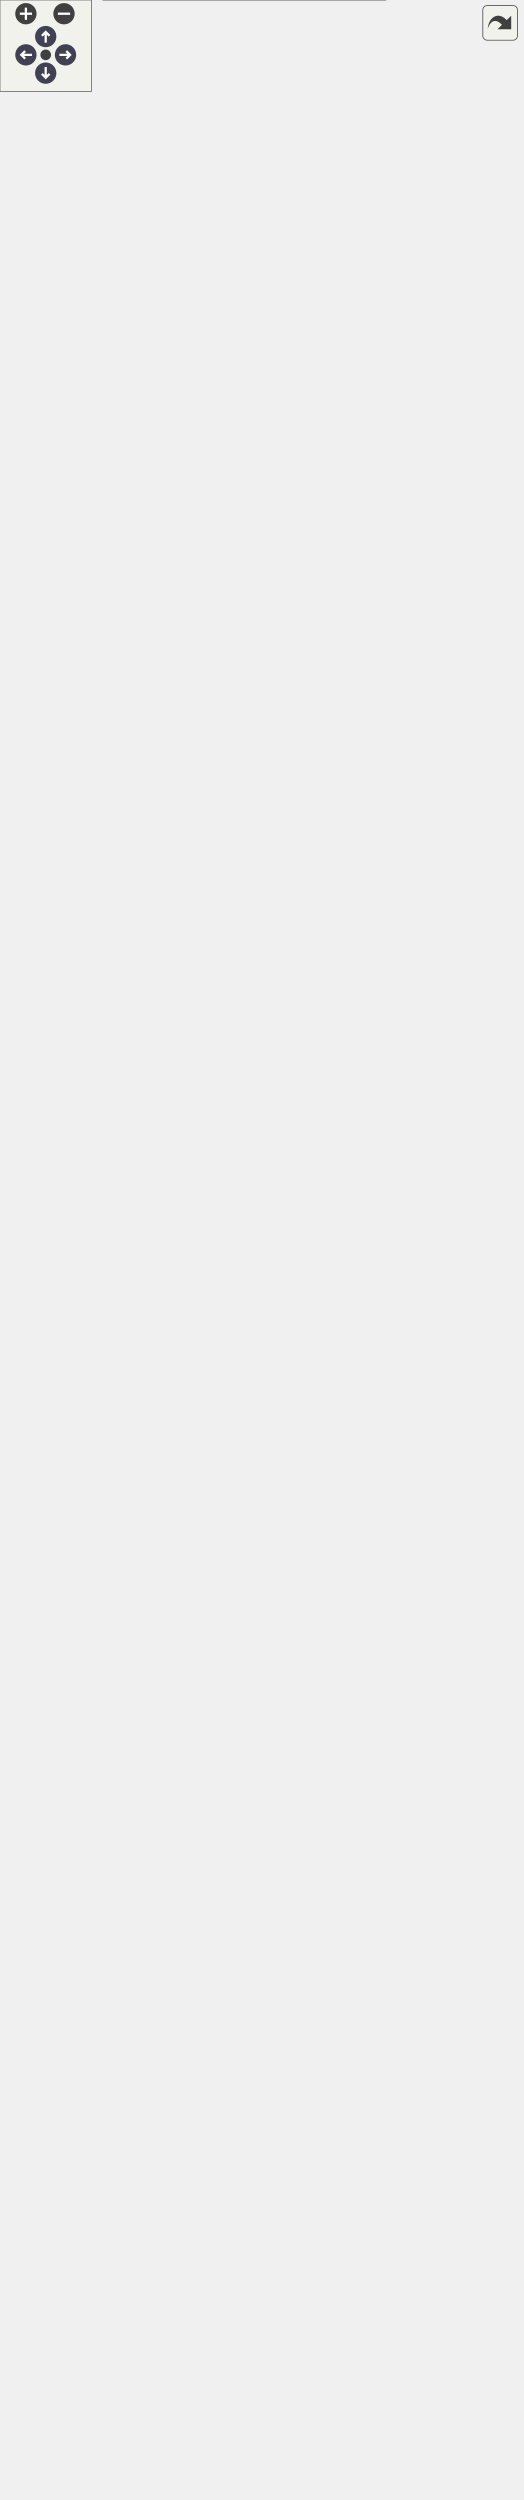
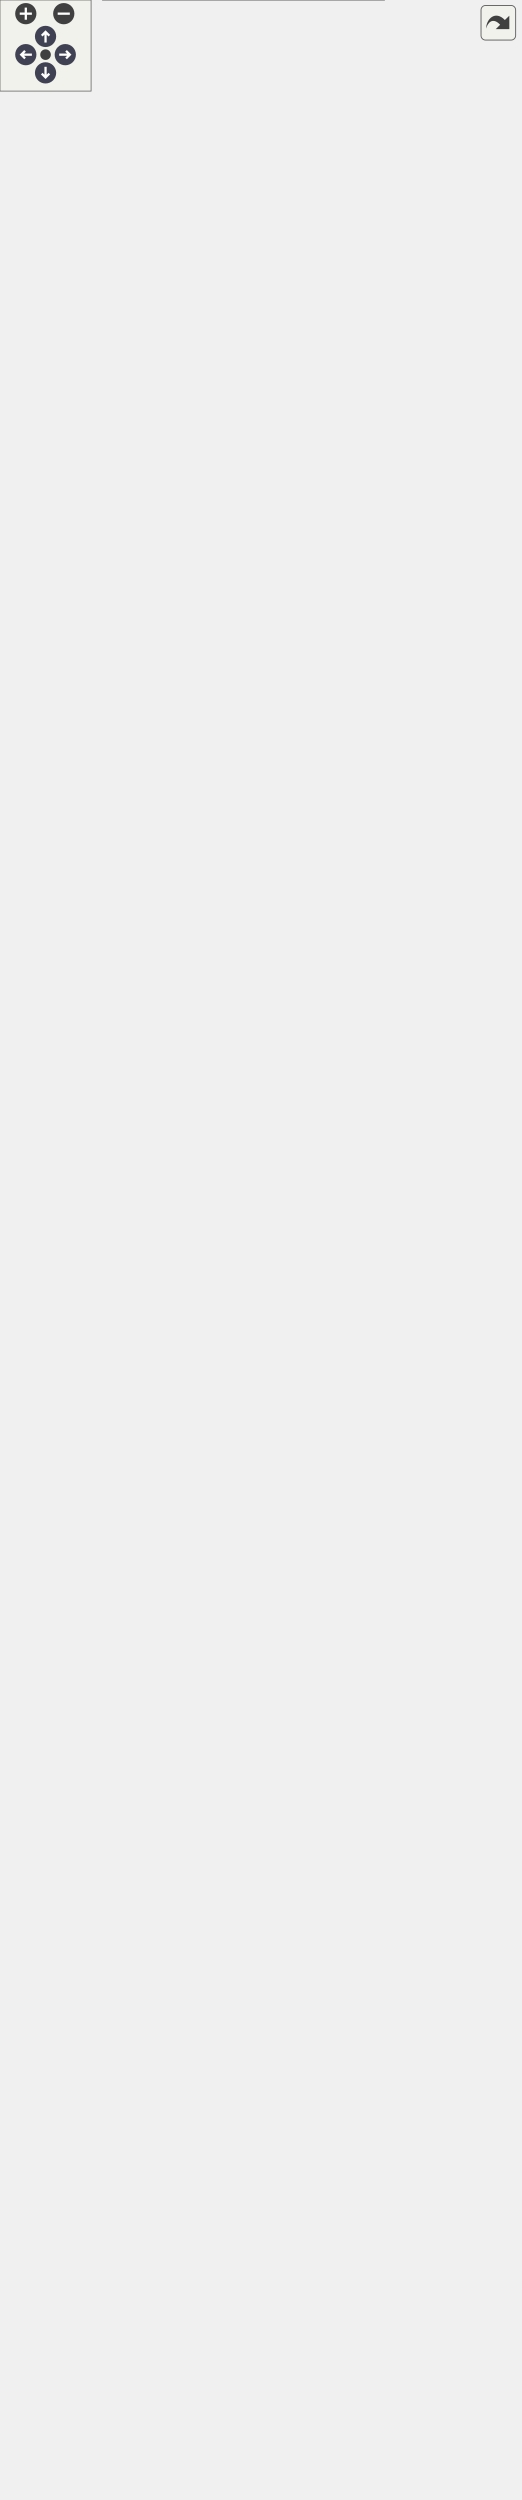
<svg xmlns="http://www.w3.org/2000/svg" xmlns:xlink="http://www.w3.org/1999/xlink" id="main" version="1.1" xml:space="preserve">
  <style type="text/css">
.node, .edge {opacity: 0.7;}
.node.selected, .edge.selected {opacity: 1;}
.edge:hover path { stroke: red; }
.edge:hover polygon { stroke: red; fill: red; }
</style>
  <defs>
    <circle id="rim" cx="0" cy="0" r="7" />
    <circle id="rim2" cx="0" cy="0" r="3.5" />
    <g id="zoomPlus">
      <use xlink:href="#rim" fill="#404040">
        <set attributeName="fill" to="#808080" begin="zoomplus.mouseover" end="zoomplus.mouseout" />
      </use>
      <path d="M-4,0h8M0,-4v8" fill="none" stroke="white" stroke-width="1.5" pointer-events="none" />
    </g>
    <g id="zoomMin">
      <use xlink:href="#rim" fill="#404040">
        <set attributeName="fill" to="#808080" begin="zoomminus.mouseover" end="zoomminus.mouseout" />
      </use>
      <path d="M-4,0h8" fill="none" stroke="white" stroke-width="1.5" pointer-events="none" />
    </g>
    <g id="arrowUp" transform="translate(30 24)">
      <use xlink:href="#rim" />
      <path pointer-events="none" fill="none" stroke="white" stroke-width="1.5" d="M0,-3.0v7 M-2.5,-0.5L0,-3.0L2.5,-0.5" />
    </g>
    <g id="arrowRight" transform="rotate(90) translate(36 -43)">
      <use xlink:href="#rim" />
      <path pointer-events="none" fill="none" stroke="white" stroke-width="1.5" d="M0,-3.0v7 M-2.5,-0.5L0,-3.0L2.5,-0.5" />
    </g>
    <g id="arrowDown" transform="rotate(180) translate(-30 -48)">
      <use xlink:href="#rim" />
      <path pointer-events="none" fill="none" stroke="white" stroke-width="1.5" d="M0,-3.0v7 M-2.5,-0.5L0,-3.0L2.5,-0.5" />
    </g>
    <g id="arrowLeft" transform="rotate(270) translate(-36 17)">
      <use xlink:href="#rim" />
      <path pointer-events="none" fill="none" stroke="white" stroke-width="1.5" d="M0,-3.0v7 M-2.5,-0.5L0,-3.0L2.5,-0.5" />
    </g>
    <g id="resetDef">
      <use xlink:href="#rim2" fill="#404040">
        <set attributeName="fill" to="#808080" begin="reset.mouseover" end="reset.mouseout" />
      </use>
    </g>
  </defs>
  <svg id="graph" class="graph">
    <g id="viewport">
      <g id="Node000001" class="node">
        <g id="a_Node000001">
          <a xlink:title="SwingWorker that generates and saves QR codes in a background thread.">
            <polygon fill="#999999" stroke="none" points="253,-392 67.75,-392 67.75,0 253,0 253,-392" />
            <text text-anchor="start" x="100.75" y="-378.5" font-family="Helvetica,sans-Serif" font-size="10.00">fr.softsf.canscan.ui.worker.</text>
            <text text-anchor="start" x="105.25" y="-366.5" font-family="Helvetica,sans-Serif" font-size="10.00">GenerateAndSaveWorker</text>
            <text text-anchor="start" x="73.25" y="-350.5" font-family="Helvetica,sans-Serif" font-size="10.00">-</text>
            <text text-anchor="start" x="81.75" y="-350.5" font-family="Helvetica,sans-Serif" font-size="10.00">final CommonFields</text>
            <text text-anchor="start" x="81.75" y="-338.5" font-family="Helvetica,sans-Serif" font-size="10.00"> config</text>
            <text text-anchor="start" x="73.25" y="-322.5" font-family="Helvetica,sans-Serif" font-size="10.00">-</text>
            <text text-anchor="start" x="81.75" y="-322.5" font-family="Helvetica,sans-Serif" font-size="10.00">String errorMessage</text>
            <text text-anchor="start" x="73.25" y="-306.5" font-family="Helvetica,sans-Serif" font-size="10.00">-</text>
            <text text-anchor="start" x="81.75" y="-306.5" font-family="Helvetica,sans-Serif" font-size="10.00">String errorTitle</text>
            <text text-anchor="start" x="73.25" y="-290.5" font-family="Helvetica,sans-Serif" font-size="10.00">-</text>
            <text text-anchor="start" x="81.75" y="-290.5" font-family="Helvetica,sans-Serif" font-size="10.00">final JProgressBar</text>
            <text text-anchor="start" x="81.75" y="-278.5" font-family="Helvetica,sans-Serif" font-size="10.00"> loader</text>
            <text text-anchor="start" x="73.25" y="-262.5" font-family="Helvetica,sans-Serif" font-size="10.00">-</text>
            <text text-anchor="start" x="81.75" y="-262.5" font-family="Helvetica,sans-Serif" font-size="10.00">final File outputFile</text>
            <text text-anchor="start" x="73.25" y="-246.5" font-family="Helvetica,sans-Serif" font-size="10.00">-</text>
            <text text-anchor="start" x="81.75" y="-246.5" font-family="Helvetica,sans-Serif" font-size="10.00">final EncodedData qrData</text>
            <text text-anchor="start" x="73.25" y="-230.5" font-family="Helvetica,sans-Serif" font-size="10.00">-</text>
            <text text-anchor="start" x="81.75" y="-230.5" font-family="Helvetica,sans-Serif" font-size="10.00">static final String</text>
            <text text-anchor="start" x="81.75" y="-218.5" font-family="Helvetica,sans-Serif" font-size="10.00"> GENERATE_AND_SAVE_WORKER</text>
            <text text-anchor="start" x="71.75" y="-202.5" font-family="Helvetica,sans-Serif" font-size="10.00">+</text>
            <text text-anchor="start" x="81.75" y="-202.5" font-family="Helvetica,sans-Serif" font-size="10.00">GenerateAndSaveWorker</text>
            <text text-anchor="start" x="81.75" y="-190.5" font-family="Helvetica,sans-Serif" font-size="10.00">(EncodedData qrData, CommonFields</text>
            <text text-anchor="start" x="81.75" y="-178.5" font-family="Helvetica,sans-Serif" font-size="10.00"> config, JProgressBar loader,</text>
            <text text-anchor="start" x="81.75" y="-166.5" font-family="Helvetica,sans-Serif" font-size="10.00"> File outputFile, EncodedImage</text>
            <text text-anchor="start" x="81.75" y="-154.5" font-family="Helvetica,sans-Serif" font-size="10.00"> encodedImage)</text>
            <text text-anchor="start" x="72.12" y="-138.5" font-family="Helvetica,sans-Serif" font-size="10.00">#</text>
            <text text-anchor="start" x="81.75" y="-138.5" font-family="Helvetica,sans-Serif" font-size="10.00">BufferedImage doInBackground()</text>
            <text text-anchor="start" x="72.12" y="-122.5" font-family="Helvetica,sans-Serif" font-size="10.00">#</text>
            <text text-anchor="start" x="81.75" y="-122.5" font-family="Helvetica,sans-Serif" font-size="10.00">void done()</text>
            <text text-anchor="start" x="73.25" y="-106.5" font-family="Helvetica,sans-Serif" font-size="10.00">-</text>
            <text text-anchor="start" x="81.75" y="-106.5" font-family="Helvetica,sans-Serif" font-size="10.00">void handleBackgroundError</text>
            <text text-anchor="start" x="81.75" y="-94.5" font-family="Helvetica,sans-Serif" font-size="10.00">(Throwable e)</text>
            <text text-anchor="start" x="73.25" y="-78.5" font-family="Helvetica,sans-Serif" font-size="10.00">-</text>
            <text text-anchor="start" x="81.75" y="-78.5" font-family="Helvetica,sans-Serif" font-size="10.00">void handleExecutionError</text>
            <text text-anchor="start" x="81.75" y="-66.5" font-family="Helvetica,sans-Serif" font-size="10.00">(ExecutionException ee)</text>
            <text text-anchor="start" x="73.25" y="-50.5" font-family="Helvetica,sans-Serif" font-size="10.00">-</text>
            <text text-anchor="start" x="81.75" y="-50.5" font-family="Helvetica,sans-Serif" font-size="10.00">void handleInterruption()</text>
            <text text-anchor="start" x="73.25" y="-34.5" font-family="Helvetica,sans-Serif" font-size="10.00">-</text>
            <text text-anchor="start" x="81.75" y="-34.5" font-family="Helvetica,sans-Serif" font-size="10.00">void handleSuccess()</text>
            <text text-anchor="start" x="73.25" y="-18.5" font-family="Helvetica,sans-Serif" font-size="10.00">-</text>
            <text text-anchor="start" x="81.75" y="-18.5" font-family="Helvetica,sans-Serif" font-size="10.00">void saveQrCodeToFile</text>
            <text text-anchor="start" x="81.75" y="-6.5" font-family="Helvetica,sans-Serif" font-size="10.00">(BufferedImage qr, File file)</text>
            <polygon fill="#666666" stroke="#666666" points="67.75,-362 67.75,-362 253,-362 253,-362 67.75,-362" />
            <polygon fill="#666666" stroke="#666666" points="67.75,-214 67.75,-214 79.75,-214 79.75,-214 67.75,-214" />
            <polygon fill="#666666" stroke="#666666" points="79.75,-214 79.75,-214 253,-214 253,-214 79.75,-214" />
            <polygon fill="none" stroke="#666666" points="67.75,0 67.75,-392 253,-392 253,0 67.75,0" />
          </a>
        </g>
      </g>
      <g id="Node000002" class="node">
        <g id="a_Node000002">
          <a xlink:title=" ">
-             <polygon fill="white" stroke="none" points="140.75,-1042 0,-1042 0,-978 140.75,-978 140.75,-1042" />
-             <text text-anchor="start" x="4" y="-1028.5" font-family="Helvetica,sans-Serif" font-size="10.00">SwingWorker&lt; BufferedImage,</text>
-             <text text-anchor="start" x="55" y="-1016.5" font-family="Helvetica,sans-Serif" font-size="10.00"> Void &gt;</text>
-             <text text-anchor="start" x="68.88" y="-1000.5" font-family="Helvetica,sans-Serif" font-size="10.00"> </text>
-             <text text-anchor="start" x="68.88" y="-984.5" font-family="Helvetica,sans-Serif" font-size="10.00"> </text>
-             <polygon fill="#666666" stroke="#666666" points="0,-1012 0,-1012 140.75,-1012 140.75,-1012 0,-1012" />
-             <polygon fill="#666666" stroke="#666666" points="0,-996 0,-996 140.75,-996 140.75,-996 0,-996" />
-             <polygon fill="none" stroke="#666666" points="0,-978 0,-1042 140.75,-1042 140.75,-978 0,-978" />
+             <polygon fill="white" stroke="none" points="140.75,-1048 0,-1048 0,-984 140.75,-984 140.75,-1048" />
+             <text text-anchor="start" x="4" y="-1034.5" font-family="Helvetica,sans-Serif" font-size="10.00">SwingWorker&lt; BufferedImage,</text>
+             <text text-anchor="start" x="55" y="-1022.5" font-family="Helvetica,sans-Serif" font-size="10.00"> Void &gt;</text>
+             <text text-anchor="start" x="68.88" y="-1006.5" font-family="Helvetica,sans-Serif" font-size="10.00"> </text>
+             <text text-anchor="start" x="68.88" y="-990.5" font-family="Helvetica,sans-Serif" font-size="10.00"> </text>
+             <polygon fill="#666666" stroke="#666666" points="0,-1018 0,-1018 140.75,-1018 140.75,-1018 0,-1018" />
+             <polygon fill="#666666" stroke="#666666" points="0,-1002 0,-1002 140.75,-1002 140.75,-1002 0,-1002" />
+             <polygon fill="none" stroke="#666666" points="0,-984 0,-1048 140.75,-1048 140.75,-984 0,-984" />
          </a>
        </g>
      </g>
      <g id="edge1_Node000001_Node000002" class="edge">
        <g id="a_edge1_Node000001_Node000002">
          <a xlink:title=" ">
-             <path fill="none" stroke="#63b8ff" d="M75.05,-966.8C86.69,-861.76 117.57,-583.24 138.79,-391.7" />
-             <polygon fill="none" stroke="#63b8ff" points="71.58,-966.33 73.96,-976.66 78.54,-967.1 71.58,-966.33" />
+             <path fill="none" stroke="#63b8ff" d="M74.99,-973.01C86.62,-867.33 117.69,-584.99 138.96,-391.68" />
+             <polygon fill="none" stroke="#63b8ff" points="71.52,-972.6 73.9,-982.92 78.48,-973.36 71.52,-972.6" />
          </a>
        </g>
      </g>
      <g id="Node000003" class="node">
        <g id="a_Node000003">
          <a xlink:href="classfr_1_1softsf_1_1canscan_1_1ui_1_1_encoded_image.html" target="_top" xlink:title="Thread-safe singleton to hold a shared QR code BufferedImage.">
-             <polygon fill="white" stroke="none" points="342.25,-1580 158.5,-1580 158.5,-440 342.25,-440 342.25,-1580" />
-             <text text-anchor="start" x="187.75" y="-1566.5" font-family="Helvetica,sans-Serif" font-size="10.00">fr.softsf.canscan.ui.Encoded</text>
-             <text text-anchor="start" x="236.88" y="-1554.5" font-family="Helvetica,sans-Serif" font-size="10.00">Image</text>
-             <text text-anchor="start" x="164" y="-1538.5" font-family="Helvetica,sans-Serif" font-size="10.00">-</text>
-             <text text-anchor="start" x="172.5" y="-1538.5" font-family="Helvetica,sans-Serif" font-size="10.00">final Object imageLock</text>
-             <text text-anchor="start" x="164" y="-1522.5" font-family="Helvetica,sans-Serif" font-size="10.00">-</text>
-             <text text-anchor="start" x="172.5" y="-1522.5" font-family="Helvetica,sans-Serif" font-size="10.00">BufferedImage qrOriginal</text>
-             <text text-anchor="start" x="164" y="-1506.5" font-family="Helvetica,sans-Serif" font-size="10.00">-</text>
-             <text text-anchor="start" x="172.5" y="-1506.5" font-family="Helvetica,sans-Serif" font-size="10.00">static final int AVAILABLE</text>
-             <text text-anchor="start" x="172.5" y="-1494.5" font-family="Helvetica,sans-Serif" font-size="10.00">_MEMORY_TO_GENERATE_IMAGE</text>
-             <text text-anchor="start" x="164" y="-1478.5" font-family="Helvetica,sans-Serif" font-size="10.00">-</text>
-             <text text-anchor="start" x="172.5" y="-1478.5" font-family="Helvetica,sans-Serif" font-size="10.00">static final String</text>
-             <text text-anchor="start" x="172.5" y="-1466.5" font-family="Helvetica,sans-Serif" font-size="10.00"> BG_COLOR</text>
-             <text text-anchor="start" x="164" y="-1450.5" font-family="Helvetica,sans-Serif" font-size="10.00">-</text>
-             <text text-anchor="start" x="172.5" y="-1450.5" font-family="Helvetica,sans-Serif" font-size="10.00">static final int BYTES</text>
-             <text text-anchor="start" x="172.5" y="-1438.5" font-family="Helvetica,sans-Serif" font-size="10.00">_PER_KILOBYTE</text>
-             <text text-anchor="start" x="164" y="-1422.5" font-family="Helvetica,sans-Serif" font-size="10.00">-</text>
-             <text text-anchor="start" x="172.5" y="-1422.5" font-family="Helvetica,sans-Serif" font-size="10.00">static final String</text>
-             <text text-anchor="start" x="172.5" y="-1410.5" font-family="Helvetica,sans-Serif" font-size="10.00"> CONFIG</text>
-             <text text-anchor="start" x="164" y="-1394.5" font-family="Helvetica,sans-Serif" font-size="10.00">-</text>
-             <text text-anchor="start" x="172.5" y="-1394.5" font-family="Helvetica,sans-Serif" font-size="10.00">static final double</text>
-             <text text-anchor="start" x="172.5" y="-1382.5" font-family="Helvetica,sans-Serif" font-size="10.00"> DEFAULT_GAP_BETWEEN</text>
-             <text text-anchor="start" x="172.5" y="-1370.5" font-family="Helvetica,sans-Serif" font-size="10.00">_LOGO_AND_MODULES</text>
-             <text text-anchor="start" x="164" y="-1354.5" font-family="Helvetica,sans-Serif" font-size="10.00">-</text>
-             <text text-anchor="start" x="172.5" y="-1354.5" font-family="Helvetica,sans-Serif" font-size="10.00">static final String</text>
-             <text text-anchor="start" x="172.5" y="-1342.5" font-family="Helvetica,sans-Serif" font-size="10.00"> DRAW_MODULES</text>
-             <text text-anchor="start" x="164" y="-1326.5" font-family="Helvetica,sans-Serif" font-size="10.00">-</text>
-             <text text-anchor="start" x="172.5" y="-1326.5" font-family="Helvetica,sans-Serif" font-size="10.00">static final String</text>
-             <text text-anchor="start" x="172.5" y="-1314.5" font-family="Helvetica,sans-Serif" font-size="10.00"> DRAW_ROUNDED_FINDER</text>
-             <text text-anchor="start" x="172.5" y="-1302.5" font-family="Helvetica,sans-Serif" font-size="10.00">_PATTERN_AT_PIXEL</text>
-             <text text-anchor="start" x="164" y="-1286.5" font-family="Helvetica,sans-Serif" font-size="10.00">-</text>
-             <text text-anchor="start" x="172.5" y="-1286.5" font-family="Helvetica,sans-Serif" font-size="10.00">static final String</text>
-             <text text-anchor="start" x="172.5" y="-1274.5" font-family="Helvetica,sans-Serif" font-size="10.00"> DRAW_SQUARE_FINDER</text>
-             <text text-anchor="start" x="172.5" y="-1262.5" font-family="Helvetica,sans-Serif" font-size="10.00">_PATTERN_AT_PIXEL</text>
-             <text text-anchor="start" x="164" y="-1246.5" font-family="Helvetica,sans-Serif" font-size="10.00">-</text>
-             <text text-anchor="start" x="172.5" y="-1246.5" font-family="Helvetica,sans-Serif" font-size="10.00">static final String</text>
-             <text text-anchor="start" x="172.5" y="-1234.5" font-family="Helvetica,sans-Serif" font-size="10.00"> GENERATE_QR_CODE_IMAGE</text>
-             <text text-anchor="start" x="164" y="-1218.5" font-family="Helvetica,sans-Serif" font-size="10.00">-</text>
-             <text text-anchor="start" x="172.5" y="-1218.5" font-family="Helvetica,sans-Serif" font-size="10.00">static final String</text>
-             <text text-anchor="start" x="172.5" y="-1206.5" font-family="Helvetica,sans-Serif" font-size="10.00"> MATRIX</text>
-             <text text-anchor="start" x="164" y="-1190.5" font-family="Helvetica,sans-Serif" font-size="10.00">-</text>
-             <text text-anchor="start" x="172.5" y="-1190.5" font-family="Helvetica,sans-Serif" font-size="10.00">static final String</text>
-             <text text-anchor="start" x="172.5" y="-1178.5" font-family="Helvetica,sans-Serif" font-size="10.00"> SHOULD_SKIP_MODULE</text>
-             <text text-anchor="start" x="162.5" y="-1162.5" font-family="Helvetica,sans-Serif" font-size="10.00">+</text>
-             <text text-anchor="start" x="172.5" y="-1162.5" font-family="Helvetica,sans-Serif" font-size="10.00">void drawFinderPatterns</text>
-             <text text-anchor="start" x="172.5" y="-1150.5" font-family="Helvetica,sans-Serif" font-size="10.00">(Graphics2D g, int matrixWidth,</text>
-             <text text-anchor="start" x="172.5" y="-1138.5" font-family="Helvetica,sans-Serif" font-size="10.00"> CommonFields config)</text>
-             <text text-anchor="start" x="162.5" y="-1122.5" font-family="Helvetica,sans-Serif" font-size="10.00">+</text>
-             <text text-anchor="start" x="172.5" y="-1122.5" font-family="Helvetica,sans-Serif" font-size="10.00">void drawLogoIfPresent</text>
-             <text text-anchor="start" x="172.5" y="-1110.5" font-family="Helvetica,sans-Serif" font-size="10.00">(Graphics2D g, CommonFields</text>
-             <text text-anchor="start" x="172.5" y="-1098.5" font-family="Helvetica,sans-Serif" font-size="10.00"> config)</text>
-             <text text-anchor="start" x="162.5" y="-1082.5" font-family="Helvetica,sans-Serif" font-size="10.00">+</text>
-             <text text-anchor="start" x="172.5" y="-1082.5" font-family="Helvetica,sans-Serif" font-size="10.00">void drawSquareFinderPattern</text>
-             <text text-anchor="start" x="172.5" y="-1070.5" font-family="Helvetica,sans-Serif" font-size="10.00">AtPixel(Graphics2D g, double</text>
-             <text text-anchor="start" x="172.5" y="-1058.5" font-family="Helvetica,sans-Serif" font-size="10.00"> x, double y, double diameter,</text>
-             <text text-anchor="start" x="172.5" y="-1046.5" font-family="Helvetica,sans-Serif" font-size="10.00"> Color qrColor, Color bgColor)</text>
-             <text text-anchor="start" x="162.5" y="-1030.5" font-family="Helvetica,sans-Serif" font-size="10.00">+</text>
-             <text text-anchor="start" x="172.5" y="-1030.5" font-family="Helvetica,sans-Serif" font-size="10.00">void freeQrOriginal()</text>
-             <text text-anchor="start" x="162.5" y="-1014.5" font-family="Helvetica,sans-Serif" font-size="10.00">+</text>
-             <text text-anchor="start" x="172.5" y="-1014.5" font-family="Helvetica,sans-Serif" font-size="10.00">BufferedImage generateImage</text>
-             <text text-anchor="start" x="172.5" y="-1002.5" font-family="Helvetica,sans-Serif" font-size="10.00">(String data, CommonFields</text>
-             <text text-anchor="start" x="172.5" y="-990.5" font-family="Helvetica,sans-Serif" font-size="10.00"> config)</text>
-             <text text-anchor="start" x="162.5" y="-974.5" font-family="Helvetica,sans-Serif" font-size="10.00">+</text>
-             <text text-anchor="start" x="172.5" y="-974.5" font-family="Helvetica,sans-Serif" font-size="10.00">BufferedImage getQrOriginal()</text>
-             <text text-anchor="start" x="162.5" y="-958.5" font-family="Helvetica,sans-Serif" font-size="10.00">+</text>
-             <text text-anchor="start" x="172.5" y="-958.5" font-family="Helvetica,sans-Serif" font-size="10.00">void updateQrOriginal</text>
-             <text text-anchor="start" x="172.5" y="-946.5" font-family="Helvetica,sans-Serif" font-size="10.00">(BufferedImage newImage)</text>
-             <text text-anchor="start" x="164" y="-930.5" font-family="Helvetica,sans-Serif" font-size="10.00">-</text>
-             <text text-anchor="start" x="172.5" y="-930.5" font-family="Helvetica,sans-Serif" font-size="10.00">BufferedImage createDefensive</text>
-             <text text-anchor="start" x="172.5" y="-918.5" font-family="Helvetica,sans-Serif" font-size="10.00">Copy(BufferedImage sourceImage)</text>
-             <text text-anchor="start" x="164" y="-902.5" font-family="Helvetica,sans-Serif" font-size="10.00">-</text>
-             <text text-anchor="start" x="172.5" y="-902.5" font-family="Helvetica,sans-Serif" font-size="10.00">BitMatrix createMatrix</text>
-             <text text-anchor="start" x="172.5" y="-890.5" font-family="Helvetica,sans-Serif" font-size="10.00">(String text, int margin)</text>
-             <text text-anchor="start" x="164" y="-874.5" font-family="Helvetica,sans-Serif" font-size="10.00">-</text>
-             <text text-anchor="start" x="172.5" y="-874.5" font-family="Helvetica,sans-Serif" font-size="10.00">void drawModule(Graphics2</text>
-             <text text-anchor="start" x="172.5" y="-862.5" font-family="Helvetica,sans-Serif" font-size="10.00">D g, int x, int y, double</text>
-             <text text-anchor="start" x="172.5" y="-850.5" font-family="Helvetica,sans-Serif" font-size="10.00"> moduleSizeX, double moduleSizeY,</text>
-             <text text-anchor="start" x="172.5" y="-838.5" font-family="Helvetica,sans-Serif" font-size="10.00"> CommonFields config)</text>
-             <text text-anchor="start" x="164" y="-822.5" font-family="Helvetica,sans-Serif" font-size="10.00">-</text>
-             <text text-anchor="start" x="172.5" y="-822.5" font-family="Helvetica,sans-Serif" font-size="10.00">void drawModules(Graphics2</text>
-             <text text-anchor="start" x="172.5" y="-810.5" font-family="Helvetica,sans-Serif" font-size="10.00">D g, BitMatrix matrix,</text>
-             <text text-anchor="start" x="172.5" y="-798.5" font-family="Helvetica,sans-Serif" font-size="10.00"> CommonFields config)</text>
-             <text text-anchor="start" x="164" y="-782.5" font-family="Helvetica,sans-Serif" font-size="10.00">-</text>
-             <text text-anchor="start" x="172.5" y="-782.5" font-family="Helvetica,sans-Serif" font-size="10.00">void drawRoundedFinderPattern</text>
-             <text text-anchor="start" x="172.5" y="-770.5" font-family="Helvetica,sans-Serif" font-size="10.00">AtPixel(Graphics2D g, double</text>
-             <text text-anchor="start" x="172.5" y="-758.5" font-family="Helvetica,sans-Serif" font-size="10.00"> x, double y, double diameter,</text>
-             <text text-anchor="start" x="172.5" y="-746.5" font-family="Helvetica,sans-Serif" font-size="10.00"> Color qrColor, Color bgColor)</text>
-             <text text-anchor="start" x="164" y="-730.5" font-family="Helvetica,sans-Serif" font-size="10.00">-</text>
-             <text text-anchor="start" x="172.5" y="-730.5" font-family="Helvetica,sans-Serif" font-size="10.00">long estimateImageMemory</text>
-             <text text-anchor="start" x="172.5" y="-718.5" font-family="Helvetica,sans-Serif" font-size="10.00">MB(int size)</text>
-             <text text-anchor="start" x="164" y="-702.5" font-family="Helvetica,sans-Serif" font-size="10.00">-</text>
-             <text text-anchor="start" x="172.5" y="-702.5" font-family="Helvetica,sans-Serif" font-size="10.00">void fillBackground</text>
-             <text text-anchor="start" x="172.5" y="-690.5" font-family="Helvetica,sans-Serif" font-size="10.00">(Graphics2D g, int size,</text>
-             <text text-anchor="start" x="172.5" y="-678.5" font-family="Helvetica,sans-Serif" font-size="10.00"> Color bgColor)</text>
-             <text text-anchor="start" x="164" y="-662.5" font-family="Helvetica,sans-Serif" font-size="10.00">-</text>
-             <text text-anchor="start" x="172.5" y="-662.5" font-family="Helvetica,sans-Serif" font-size="10.00">long getAvailableMemoryMB()</text>
-             <text text-anchor="start" x="164" y="-646.5" font-family="Helvetica,sans-Serif" font-size="10.00">-</text>
-             <text text-anchor="start" x="172.5" y="-646.5" font-family="Helvetica,sans-Serif" font-size="10.00">boolean isInBottomLeftPattern</text>
-             <text text-anchor="start" x="172.5" y="-634.5" font-family="Helvetica,sans-Serif" font-size="10.00">(int x, int y, int matrixHeight,</text>
-             <text text-anchor="start" x="172.5" y="-622.5" font-family="Helvetica,sans-Serif" font-size="10.00"> int margin)</text>
-             <text text-anchor="start" x="164" y="-606.5" font-family="Helvetica,sans-Serif" font-size="10.00">-</text>
-             <text text-anchor="start" x="172.5" y="-606.5" font-family="Helvetica,sans-Serif" font-size="10.00">boolean isInPositionPattern</text>
-             <text text-anchor="start" x="172.5" y="-594.5" font-family="Helvetica,sans-Serif" font-size="10.00">(int x, int y, int matrixWidth,</text>
-             <text text-anchor="start" x="172.5" y="-582.5" font-family="Helvetica,sans-Serif" font-size="10.00"> int matrixHeight, int margin)</text>
-             <text text-anchor="start" x="164" y="-566.5" font-family="Helvetica,sans-Serif" font-size="10.00">-</text>
-             <text text-anchor="start" x="172.5" y="-566.5" font-family="Helvetica,sans-Serif" font-size="10.00">boolean isInTopLeftPattern</text>
-             <text text-anchor="start" x="172.5" y="-554.5" font-family="Helvetica,sans-Serif" font-size="10.00">(int x, int y, int margin)</text>
-             <text text-anchor="start" x="164" y="-538.5" font-family="Helvetica,sans-Serif" font-size="10.00">-</text>
-             <text text-anchor="start" x="172.5" y="-538.5" font-family="Helvetica,sans-Serif" font-size="10.00">boolean isInTopRightPattern</text>
-             <text text-anchor="start" x="172.5" y="-526.5" font-family="Helvetica,sans-Serif" font-size="10.00">(int x, int y, int matrixWidth,</text>
-             <text text-anchor="start" x="172.5" y="-514.5" font-family="Helvetica,sans-Serif" font-size="10.00"> int margin)</text>
-             <text text-anchor="start" x="164" y="-498.5" font-family="Helvetica,sans-Serif" font-size="10.00">-</text>
-             <text text-anchor="start" x="172.5" y="-498.5" font-family="Helvetica,sans-Serif" font-size="10.00">boolean shouldSkipModule</text>
-             <text text-anchor="start" x="172.5" y="-486.5" font-family="Helvetica,sans-Serif" font-size="10.00">(int x, int y, BitMatrix</text>
-             <text text-anchor="start" x="172.5" y="-474.5" font-family="Helvetica,sans-Serif" font-size="10.00"> matrix, ModuleContext ctx)</text>
-             <text text-anchor="start" x="164" y="-458.5" font-family="Helvetica,sans-Serif" font-size="10.00">-</text>
-             <text text-anchor="start" x="172.5" y="-458.5" font-family="Helvetica,sans-Serif" font-size="10.00">void validateMemoryForImage</text>
-             <text text-anchor="start" x="172.5" y="-446.5" font-family="Helvetica,sans-Serif" font-size="10.00">Size(int size)</text>
-             <polygon fill="#666666" stroke="#666666" points="158.5,-1550 158.5,-1550 342.25,-1550 342.25,-1550 158.5,-1550" />
-             <polygon fill="#666666" stroke="#666666" points="158.5,-1174 158.5,-1174 170.5,-1174 170.5,-1174 158.5,-1174" />
-             <polygon fill="#666666" stroke="#666666" points="170.5,-1174 170.5,-1174 342.25,-1174 342.25,-1174 170.5,-1174" />
-             <polygon fill="none" stroke="#666666" points="158.5,-440 158.5,-1580 342.25,-1580 342.25,-440 158.5,-440" />
+             <polygon fill="white" stroke="none" points="342.25,-1586 158.5,-1586 158.5,-446 342.25,-446 342.25,-1586" />
+             <text text-anchor="start" x="187.75" y="-1572.5" font-family="Helvetica,sans-Serif" font-size="10.00">fr.softsf.canscan.ui.Encoded</text>
+             <text text-anchor="start" x="236.88" y="-1560.5" font-family="Helvetica,sans-Serif" font-size="10.00">Image</text>
+             <text text-anchor="start" x="164" y="-1544.5" font-family="Helvetica,sans-Serif" font-size="10.00">-</text>
+             <text text-anchor="start" x="172.5" y="-1544.5" font-family="Helvetica,sans-Serif" font-size="10.00">final Object imageLock</text>
+             <text text-anchor="start" x="164" y="-1528.5" font-family="Helvetica,sans-Serif" font-size="10.00">-</text>
+             <text text-anchor="start" x="172.5" y="-1528.5" font-family="Helvetica,sans-Serif" font-size="10.00">BufferedImage qrOriginal</text>
+             <text text-anchor="start" x="164" y="-1512.5" font-family="Helvetica,sans-Serif" font-size="10.00">-</text>
+             <text text-anchor="start" x="172.5" y="-1512.5" font-family="Helvetica,sans-Serif" font-size="10.00">static final int AVAILABLE</text>
+             <text text-anchor="start" x="172.5" y="-1500.5" font-family="Helvetica,sans-Serif" font-size="10.00">_MEMORY_TO_GENERATE_IMAGE</text>
+             <text text-anchor="start" x="164" y="-1484.5" font-family="Helvetica,sans-Serif" font-size="10.00">-</text>
+             <text text-anchor="start" x="172.5" y="-1484.5" font-family="Helvetica,sans-Serif" font-size="10.00">static final String</text>
+             <text text-anchor="start" x="172.5" y="-1472.5" font-family="Helvetica,sans-Serif" font-size="10.00"> BG_COLOR</text>
+             <text text-anchor="start" x="164" y="-1456.5" font-family="Helvetica,sans-Serif" font-size="10.00">-</text>
+             <text text-anchor="start" x="172.5" y="-1456.5" font-family="Helvetica,sans-Serif" font-size="10.00">static final int BYTES</text>
+             <text text-anchor="start" x="172.5" y="-1444.5" font-family="Helvetica,sans-Serif" font-size="10.00">_PER_KILOBYTE</text>
+             <text text-anchor="start" x="164" y="-1428.5" font-family="Helvetica,sans-Serif" font-size="10.00">-</text>
+             <text text-anchor="start" x="172.5" y="-1428.5" font-family="Helvetica,sans-Serif" font-size="10.00">static final String</text>
+             <text text-anchor="start" x="172.5" y="-1416.5" font-family="Helvetica,sans-Serif" font-size="10.00"> CONFIG</text>
+             <text text-anchor="start" x="164" y="-1400.5" font-family="Helvetica,sans-Serif" font-size="10.00">-</text>
+             <text text-anchor="start" x="172.5" y="-1400.5" font-family="Helvetica,sans-Serif" font-size="10.00">static final double</text>
+             <text text-anchor="start" x="172.5" y="-1388.5" font-family="Helvetica,sans-Serif" font-size="10.00"> DEFAULT_GAP_BETWEEN</text>
+             <text text-anchor="start" x="172.5" y="-1376.5" font-family="Helvetica,sans-Serif" font-size="10.00">_LOGO_AND_MODULES</text>
+             <text text-anchor="start" x="164" y="-1360.5" font-family="Helvetica,sans-Serif" font-size="10.00">-</text>
+             <text text-anchor="start" x="172.5" y="-1360.5" font-family="Helvetica,sans-Serif" font-size="10.00">static final String</text>
+             <text text-anchor="start" x="172.5" y="-1348.5" font-family="Helvetica,sans-Serif" font-size="10.00"> DRAW_MODULES</text>
+             <text text-anchor="start" x="164" y="-1332.5" font-family="Helvetica,sans-Serif" font-size="10.00">-</text>
+             <text text-anchor="start" x="172.5" y="-1332.5" font-family="Helvetica,sans-Serif" font-size="10.00">static final String</text>
+             <text text-anchor="start" x="172.5" y="-1320.5" font-family="Helvetica,sans-Serif" font-size="10.00"> DRAW_ROUNDED_FINDER</text>
+             <text text-anchor="start" x="172.5" y="-1308.5" font-family="Helvetica,sans-Serif" font-size="10.00">_PATTERN_AT_PIXEL</text>
+             <text text-anchor="start" x="164" y="-1292.5" font-family="Helvetica,sans-Serif" font-size="10.00">-</text>
+             <text text-anchor="start" x="172.5" y="-1292.5" font-family="Helvetica,sans-Serif" font-size="10.00">static final String</text>
+             <text text-anchor="start" x="172.5" y="-1280.5" font-family="Helvetica,sans-Serif" font-size="10.00"> DRAW_SQUARE_FINDER</text>
+             <text text-anchor="start" x="172.5" y="-1268.5" font-family="Helvetica,sans-Serif" font-size="10.00">_PATTERN_AT_PIXEL</text>
+             <text text-anchor="start" x="164" y="-1252.5" font-family="Helvetica,sans-Serif" font-size="10.00">-</text>
+             <text text-anchor="start" x="172.5" y="-1252.5" font-family="Helvetica,sans-Serif" font-size="10.00">static final String</text>
+             <text text-anchor="start" x="172.5" y="-1240.5" font-family="Helvetica,sans-Serif" font-size="10.00"> GENERATE_QR_CODE_IMAGE</text>
+             <text text-anchor="start" x="164" y="-1224.5" font-family="Helvetica,sans-Serif" font-size="10.00">-</text>
+             <text text-anchor="start" x="172.5" y="-1224.5" font-family="Helvetica,sans-Serif" font-size="10.00">static final String</text>
+             <text text-anchor="start" x="172.5" y="-1212.5" font-family="Helvetica,sans-Serif" font-size="10.00"> MATRIX</text>
+             <text text-anchor="start" x="164" y="-1196.5" font-family="Helvetica,sans-Serif" font-size="10.00">-</text>
+             <text text-anchor="start" x="172.5" y="-1196.5" font-family="Helvetica,sans-Serif" font-size="10.00">static final String</text>
+             <text text-anchor="start" x="172.5" y="-1184.5" font-family="Helvetica,sans-Serif" font-size="10.00"> SHOULD_SKIP_MODULE</text>
+             <text text-anchor="start" x="162.5" y="-1168.5" font-family="Helvetica,sans-Serif" font-size="10.00">+</text>
+             <text text-anchor="start" x="172.5" y="-1168.5" font-family="Helvetica,sans-Serif" font-size="10.00">void drawFinderPatterns</text>
+             <text text-anchor="start" x="172.5" y="-1156.5" font-family="Helvetica,sans-Serif" font-size="10.00">(Graphics2D g, int matrixWidth,</text>
+             <text text-anchor="start" x="172.5" y="-1144.5" font-family="Helvetica,sans-Serif" font-size="10.00"> CommonFields config)</text>
+             <text text-anchor="start" x="162.5" y="-1128.5" font-family="Helvetica,sans-Serif" font-size="10.00">+</text>
+             <text text-anchor="start" x="172.5" y="-1128.5" font-family="Helvetica,sans-Serif" font-size="10.00">void drawLogoIfPresent</text>
+             <text text-anchor="start" x="172.5" y="-1116.5" font-family="Helvetica,sans-Serif" font-size="10.00">(Graphics2D g, CommonFields</text>
+             <text text-anchor="start" x="172.5" y="-1104.5" font-family="Helvetica,sans-Serif" font-size="10.00"> config)</text>
+             <text text-anchor="start" x="162.5" y="-1088.5" font-family="Helvetica,sans-Serif" font-size="10.00">+</text>
+             <text text-anchor="start" x="172.5" y="-1088.5" font-family="Helvetica,sans-Serif" font-size="10.00">void drawSquareFinderPattern</text>
+             <text text-anchor="start" x="172.5" y="-1076.5" font-family="Helvetica,sans-Serif" font-size="10.00">AtPixel(Graphics2D g, double</text>
+             <text text-anchor="start" x="172.5" y="-1064.5" font-family="Helvetica,sans-Serif" font-size="10.00"> x, double y, double diameter,</text>
+             <text text-anchor="start" x="172.5" y="-1052.5" font-family="Helvetica,sans-Serif" font-size="10.00"> Color qrColor, Color bgColor)</text>
+             <text text-anchor="start" x="162.5" y="-1036.5" font-family="Helvetica,sans-Serif" font-size="10.00">+</text>
+             <text text-anchor="start" x="172.5" y="-1036.5" font-family="Helvetica,sans-Serif" font-size="10.00">void freeQrOriginal()</text>
+             <text text-anchor="start" x="162.5" y="-1020.5" font-family="Helvetica,sans-Serif" font-size="10.00">+</text>
+             <text text-anchor="start" x="172.5" y="-1020.5" font-family="Helvetica,sans-Serif" font-size="10.00">BufferedImage generateImage</text>
+             <text text-anchor="start" x="172.5" y="-1008.5" font-family="Helvetica,sans-Serif" font-size="10.00">(String data, CommonFields</text>
+             <text text-anchor="start" x="172.5" y="-996.5" font-family="Helvetica,sans-Serif" font-size="10.00"> config)</text>
+             <text text-anchor="start" x="162.5" y="-980.5" font-family="Helvetica,sans-Serif" font-size="10.00">+</text>
+             <text text-anchor="start" x="172.5" y="-980.5" font-family="Helvetica,sans-Serif" font-size="10.00">BufferedImage getQrOriginal()</text>
+             <text text-anchor="start" x="162.5" y="-964.5" font-family="Helvetica,sans-Serif" font-size="10.00">+</text>
+             <text text-anchor="start" x="172.5" y="-964.5" font-family="Helvetica,sans-Serif" font-size="10.00">void updateQrOriginal</text>
+             <text text-anchor="start" x="172.5" y="-952.5" font-family="Helvetica,sans-Serif" font-size="10.00">(BufferedImage newImage)</text>
+             <text text-anchor="start" x="164" y="-936.5" font-family="Helvetica,sans-Serif" font-size="10.00">-</text>
+             <text text-anchor="start" x="172.5" y="-936.5" font-family="Helvetica,sans-Serif" font-size="10.00">BufferedImage createDefensive</text>
+             <text text-anchor="start" x="172.5" y="-924.5" font-family="Helvetica,sans-Serif" font-size="10.00">Copy(BufferedImage sourceImage)</text>
+             <text text-anchor="start" x="164" y="-908.5" font-family="Helvetica,sans-Serif" font-size="10.00">-</text>
+             <text text-anchor="start" x="172.5" y="-908.5" font-family="Helvetica,sans-Serif" font-size="10.00">BitMatrix createMatrix</text>
+             <text text-anchor="start" x="172.5" y="-896.5" font-family="Helvetica,sans-Serif" font-size="10.00">(String text, int margin)</text>
+             <text text-anchor="start" x="164" y="-880.5" font-family="Helvetica,sans-Serif" font-size="10.00">-</text>
+             <text text-anchor="start" x="172.5" y="-880.5" font-family="Helvetica,sans-Serif" font-size="10.00">void drawModule(Graphics2</text>
+             <text text-anchor="start" x="172.5" y="-868.5" font-family="Helvetica,sans-Serif" font-size="10.00">D g, int x, int y, double</text>
+             <text text-anchor="start" x="172.5" y="-856.5" font-family="Helvetica,sans-Serif" font-size="10.00"> moduleSizeX, double moduleSizeY,</text>
+             <text text-anchor="start" x="172.5" y="-844.5" font-family="Helvetica,sans-Serif" font-size="10.00"> CommonFields config)</text>
+             <text text-anchor="start" x="164" y="-828.5" font-family="Helvetica,sans-Serif" font-size="10.00">-</text>
+             <text text-anchor="start" x="172.5" y="-828.5" font-family="Helvetica,sans-Serif" font-size="10.00">void drawModules(Graphics2</text>
+             <text text-anchor="start" x="172.5" y="-816.5" font-family="Helvetica,sans-Serif" font-size="10.00">D g, BitMatrix matrix,</text>
+             <text text-anchor="start" x="172.5" y="-804.5" font-family="Helvetica,sans-Serif" font-size="10.00"> CommonFields config)</text>
+             <text text-anchor="start" x="164" y="-788.5" font-family="Helvetica,sans-Serif" font-size="10.00">-</text>
+             <text text-anchor="start" x="172.5" y="-788.5" font-family="Helvetica,sans-Serif" font-size="10.00">void drawRoundedFinderPattern</text>
+             <text text-anchor="start" x="172.5" y="-776.5" font-family="Helvetica,sans-Serif" font-size="10.00">AtPixel(Graphics2D g, double</text>
+             <text text-anchor="start" x="172.5" y="-764.5" font-family="Helvetica,sans-Serif" font-size="10.00"> x, double y, double diameter,</text>
+             <text text-anchor="start" x="172.5" y="-752.5" font-family="Helvetica,sans-Serif" font-size="10.00"> Color qrColor, Color bgColor)</text>
+             <text text-anchor="start" x="164" y="-736.5" font-family="Helvetica,sans-Serif" font-size="10.00">-</text>
+             <text text-anchor="start" x="172.5" y="-736.5" font-family="Helvetica,sans-Serif" font-size="10.00">long estimateImageMemory</text>
+             <text text-anchor="start" x="172.5" y="-724.5" font-family="Helvetica,sans-Serif" font-size="10.00">MB(int size)</text>
+             <text text-anchor="start" x="164" y="-708.5" font-family="Helvetica,sans-Serif" font-size="10.00">-</text>
+             <text text-anchor="start" x="172.5" y="-708.5" font-family="Helvetica,sans-Serif" font-size="10.00">void fillBackground</text>
+             <text text-anchor="start" x="172.5" y="-696.5" font-family="Helvetica,sans-Serif" font-size="10.00">(Graphics2D g, int size,</text>
+             <text text-anchor="start" x="172.5" y="-684.5" font-family="Helvetica,sans-Serif" font-size="10.00"> Color bgColor)</text>
+             <text text-anchor="start" x="164" y="-668.5" font-family="Helvetica,sans-Serif" font-size="10.00">-</text>
+             <text text-anchor="start" x="172.5" y="-668.5" font-family="Helvetica,sans-Serif" font-size="10.00">long getAvailableMemoryMB()</text>
+             <text text-anchor="start" x="164" y="-652.5" font-family="Helvetica,sans-Serif" font-size="10.00">-</text>
+             <text text-anchor="start" x="172.5" y="-652.5" font-family="Helvetica,sans-Serif" font-size="10.00">boolean isInBottomLeftPattern</text>
+             <text text-anchor="start" x="172.5" y="-640.5" font-family="Helvetica,sans-Serif" font-size="10.00">(int x, int y, int matrixHeight,</text>
+             <text text-anchor="start" x="172.5" y="-628.5" font-family="Helvetica,sans-Serif" font-size="10.00"> int margin)</text>
+             <text text-anchor="start" x="164" y="-612.5" font-family="Helvetica,sans-Serif" font-size="10.00">-</text>
+             <text text-anchor="start" x="172.5" y="-612.5" font-family="Helvetica,sans-Serif" font-size="10.00">boolean isInPositionPattern</text>
+             <text text-anchor="start" x="172.5" y="-600.5" font-family="Helvetica,sans-Serif" font-size="10.00">(int x, int y, int matrixWidth,</text>
+             <text text-anchor="start" x="172.5" y="-588.5" font-family="Helvetica,sans-Serif" font-size="10.00"> int matrixHeight, int margin)</text>
+             <text text-anchor="start" x="164" y="-572.5" font-family="Helvetica,sans-Serif" font-size="10.00">-</text>
+             <text text-anchor="start" x="172.5" y="-572.5" font-family="Helvetica,sans-Serif" font-size="10.00">boolean isInTopLeftPattern</text>
+             <text text-anchor="start" x="172.5" y="-560.5" font-family="Helvetica,sans-Serif" font-size="10.00">(int x, int y, int margin)</text>
+             <text text-anchor="start" x="164" y="-544.5" font-family="Helvetica,sans-Serif" font-size="10.00">-</text>
+             <text text-anchor="start" x="172.5" y="-544.5" font-family="Helvetica,sans-Serif" font-size="10.00">boolean isInTopRightPattern</text>
+             <text text-anchor="start" x="172.5" y="-532.5" font-family="Helvetica,sans-Serif" font-size="10.00">(int x, int y, int matrixWidth,</text>
+             <text text-anchor="start" x="172.5" y="-520.5" font-family="Helvetica,sans-Serif" font-size="10.00"> int margin)</text>
+             <text text-anchor="start" x="164" y="-504.5" font-family="Helvetica,sans-Serif" font-size="10.00">-</text>
+             <text text-anchor="start" x="172.5" y="-504.5" font-family="Helvetica,sans-Serif" font-size="10.00">boolean shouldSkipModule</text>
+             <text text-anchor="start" x="172.5" y="-492.5" font-family="Helvetica,sans-Serif" font-size="10.00">(int x, int y, BitMatrix</text>
+             <text text-anchor="start" x="172.5" y="-480.5" font-family="Helvetica,sans-Serif" font-size="10.00"> matrix, ModuleContext ctx)</text>
+             <text text-anchor="start" x="164" y="-464.5" font-family="Helvetica,sans-Serif" font-size="10.00">-</text>
+             <text text-anchor="start" x="172.5" y="-464.5" font-family="Helvetica,sans-Serif" font-size="10.00">void validateMemoryForImage</text>
+             <text text-anchor="start" x="172.5" y="-452.5" font-family="Helvetica,sans-Serif" font-size="10.00">Size(int size)</text>
+             <polygon fill="#666666" stroke="#666666" points="158.5,-1556 158.5,-1556 342.25,-1556 342.25,-1556 158.5,-1556" />
+             <polygon fill="#666666" stroke="#666666" points="158.5,-1180 158.5,-1180 170.5,-1180 170.5,-1180 158.5,-1180" />
+             <polygon fill="#666666" stroke="#666666" points="170.5,-1180 170.5,-1180 342.25,-1180 342.25,-1180 170.5,-1180" />
+             <polygon fill="none" stroke="#666666" points="158.5,-446 158.5,-1586 342.25,-1586 342.25,-446 158.5,-446" />
          </a>
        </g>
      </g>
      <g id="edge2_Node000001_Node000003" class="edge">
        <g id="a_edge2_Node000001_Node000003">
          <a xlink:title=" ">
-             <path fill="none" stroke="#63b8ff" d="M187.32,-440.08C185.98,-428 184.66,-416.15 183.38,-404.58" />
-             <polygon fill="none" stroke="#63b8ff" points="183.37,-404.47 178.73,-398.95 182.05,-392.55 186.69,-398.07 183.37,-404.47" />
-           </a>
-         </g>
-         <text text-anchor="middle" x="219.39" y="-412.5" font-family="Helvetica,sans-Serif" font-size="10.00" fill="grey"> -encodedImage</text>
+             <path fill="none" stroke="#63b8ff" d="M187.78,-446.04C186.22,-431.92 184.7,-418.11 183.23,-404.69" />
+             <polygon fill="none" stroke="#63b8ff" points="183.23,-404.76 178.6,-399.24 181.92,-392.84 186.55,-398.36 183.23,-404.76" />
+           </a>
+         </g>
+         <text text-anchor="start" x="187.51" y="-415.5" font-family="Helvetica,sans-Serif" font-size="10.00" fill="grey">-encodedImage</text>
      </g>
    </g>
  </svg>
  <g id="navigator" transform="translate(0 0)" fill="#404254">
    <rect fill="#f2f5e9" fill-opacity="0.5" stroke="#606060" stroke-width=".5" x="0" y="0" width="60" height="60" />
    <use id="zoomplus" xlink:href="#zoomPlus" x="17" y="9" />
    <use id="zoomminus" xlink:href="#zoomMin" x="42" y="9" />
    <use id="reset" xlink:href="#resetDef" x="30" y="36" />
    <use id="arrowup" xlink:href="#arrowUp" x="0" y="0" />
    <use id="arrowright" xlink:href="#arrowRight" x="0" y="0" />
    <use id="arrowdown" xlink:href="#arrowDown" x="0" y="0" />
    <use id="arrowleft" xlink:href="#arrowLeft" x="0" y="0" />
  </g>
  <svg viewBox="0 0 15 15" width="100%" height="30px" preserveAspectRatio="xMaxYMin meet">
    <g id="arrow_out" transform="scale(0.3 0.3)">
      <a xlink:href="classfr_1_1softsf_1_1canscan_1_1ui_1_1worker_1_1_generate_and_save_worker__coll__graph_org.svg" target="_base">
        <rect id="button" ry="5" rx="5" y="6" x="6" height="38" width="38" fill="#f2f5e9" fill-opacity="0.5" stroke="#606060" stroke-width="1.0" />
        <path id="arrow" d="M 11.5,31.437 C 11.94,20.098 22.043,11.323 32.159,21.979 L 37.069,17.246 C 37.069,17.246 37.088,32 37.088,32 L 22.16,31.978 C 22.16,31.978 26.998,27.14 26.998,27.14 C 18.529,18.264 13.292,25.23 11.5,31.437 z" style="fill:#404040;" />
      </a>
    </g>
  </svg>
  <style type="text/css">

[data-mouse-over-selected='false'] { opacity: 0.7; }
[data-mouse-over-selected='true']  { opacity: 1.0; }

</style>
</svg>
